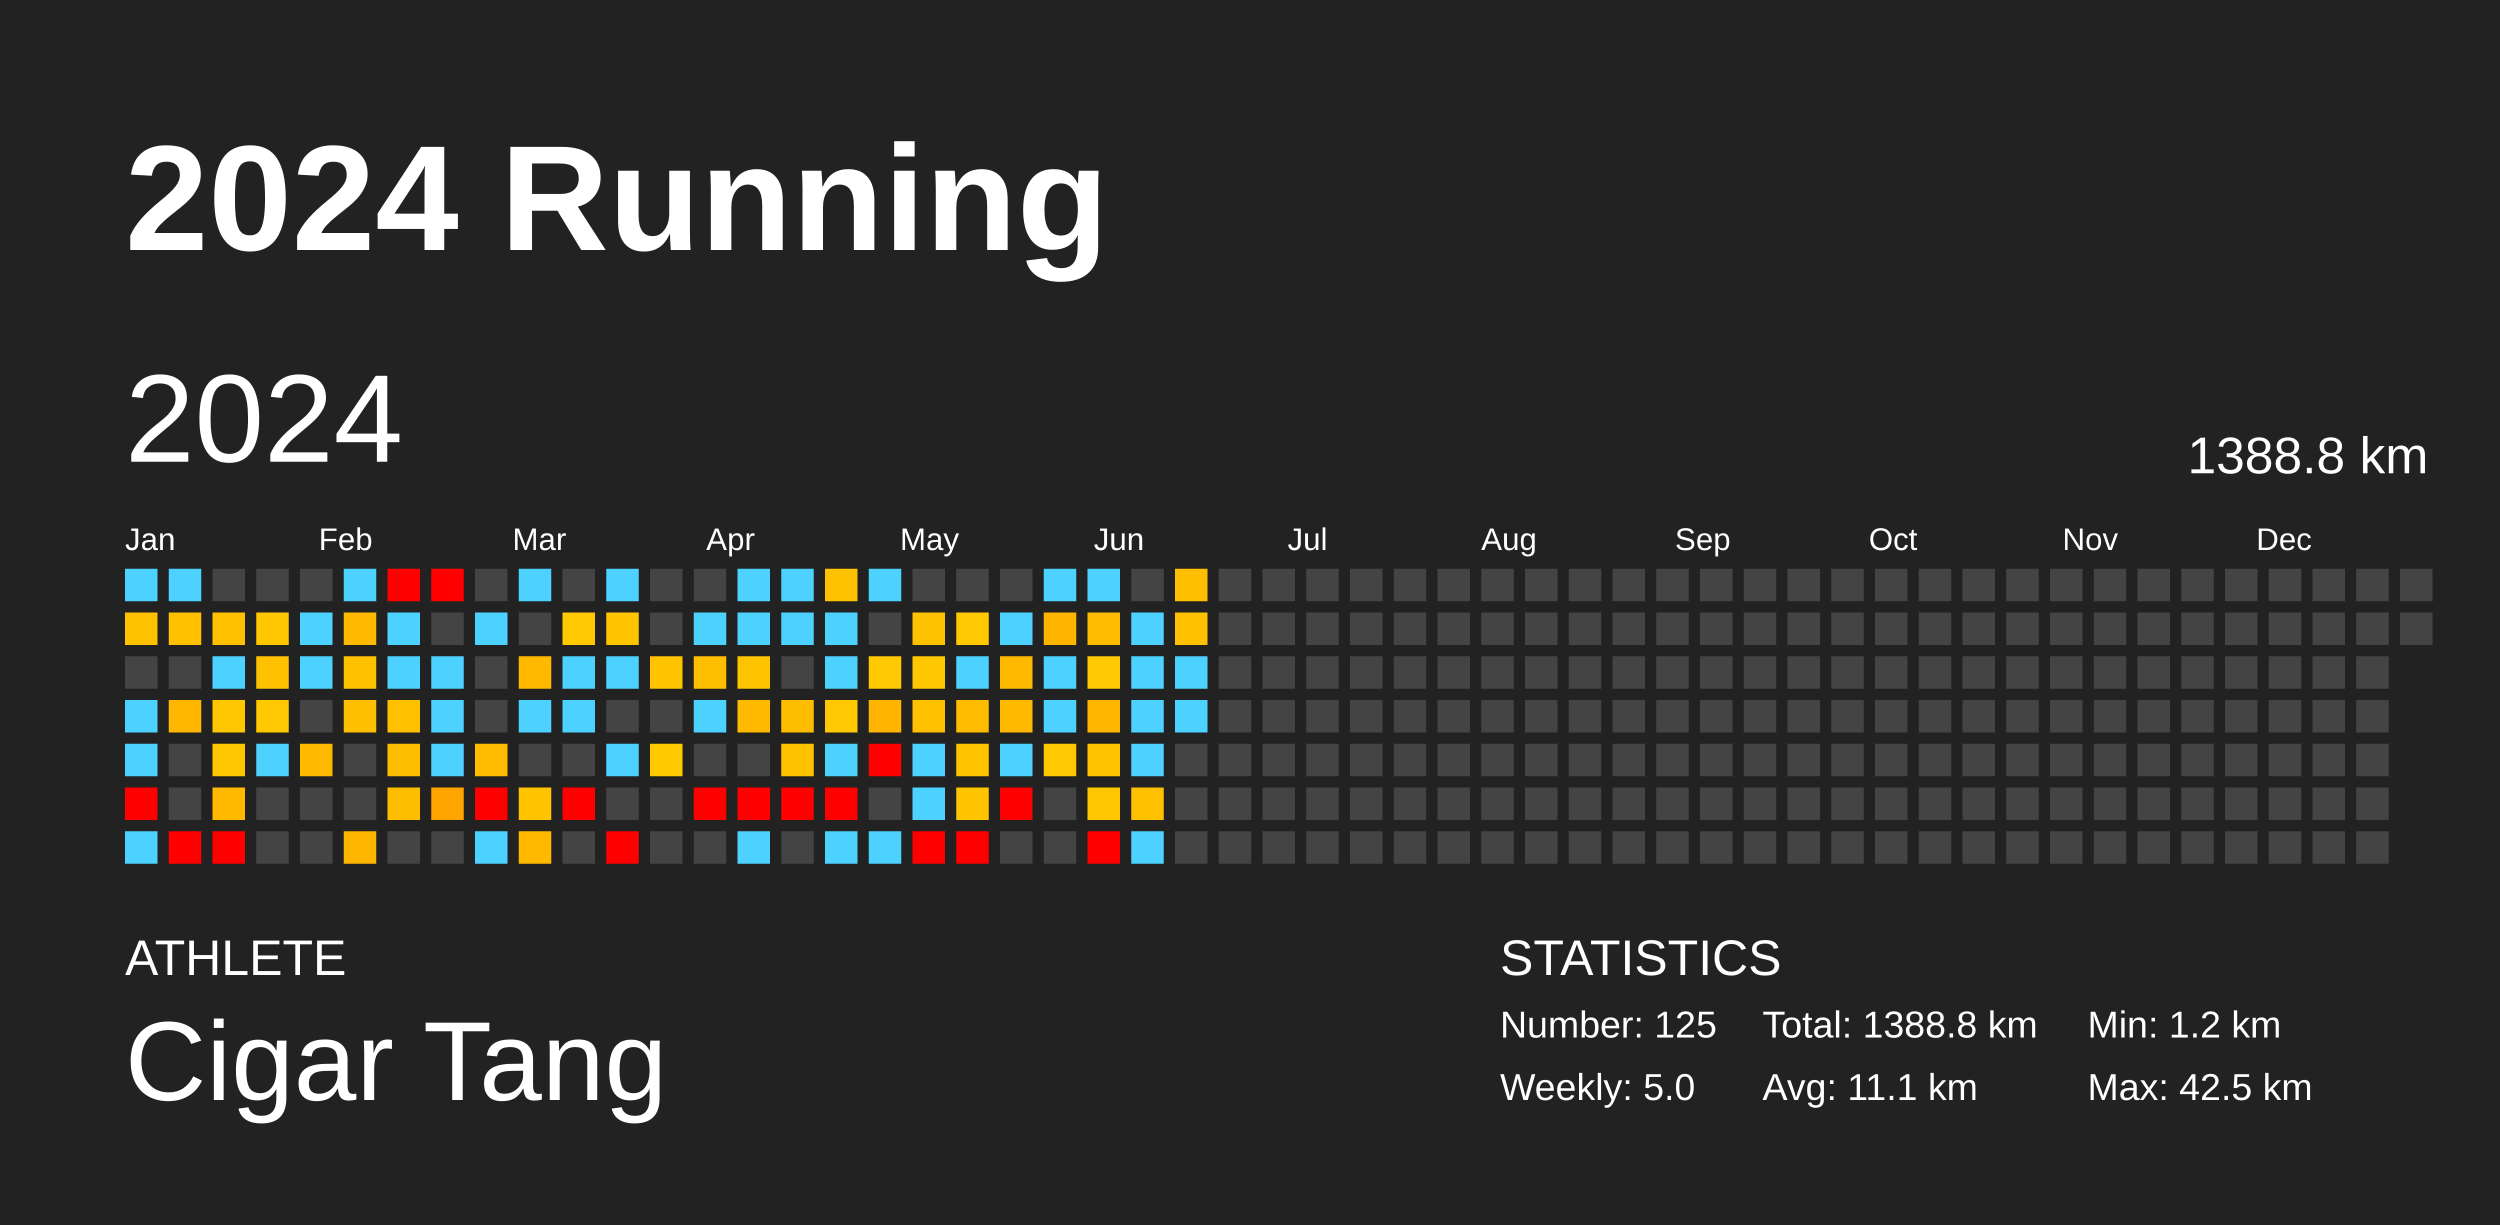
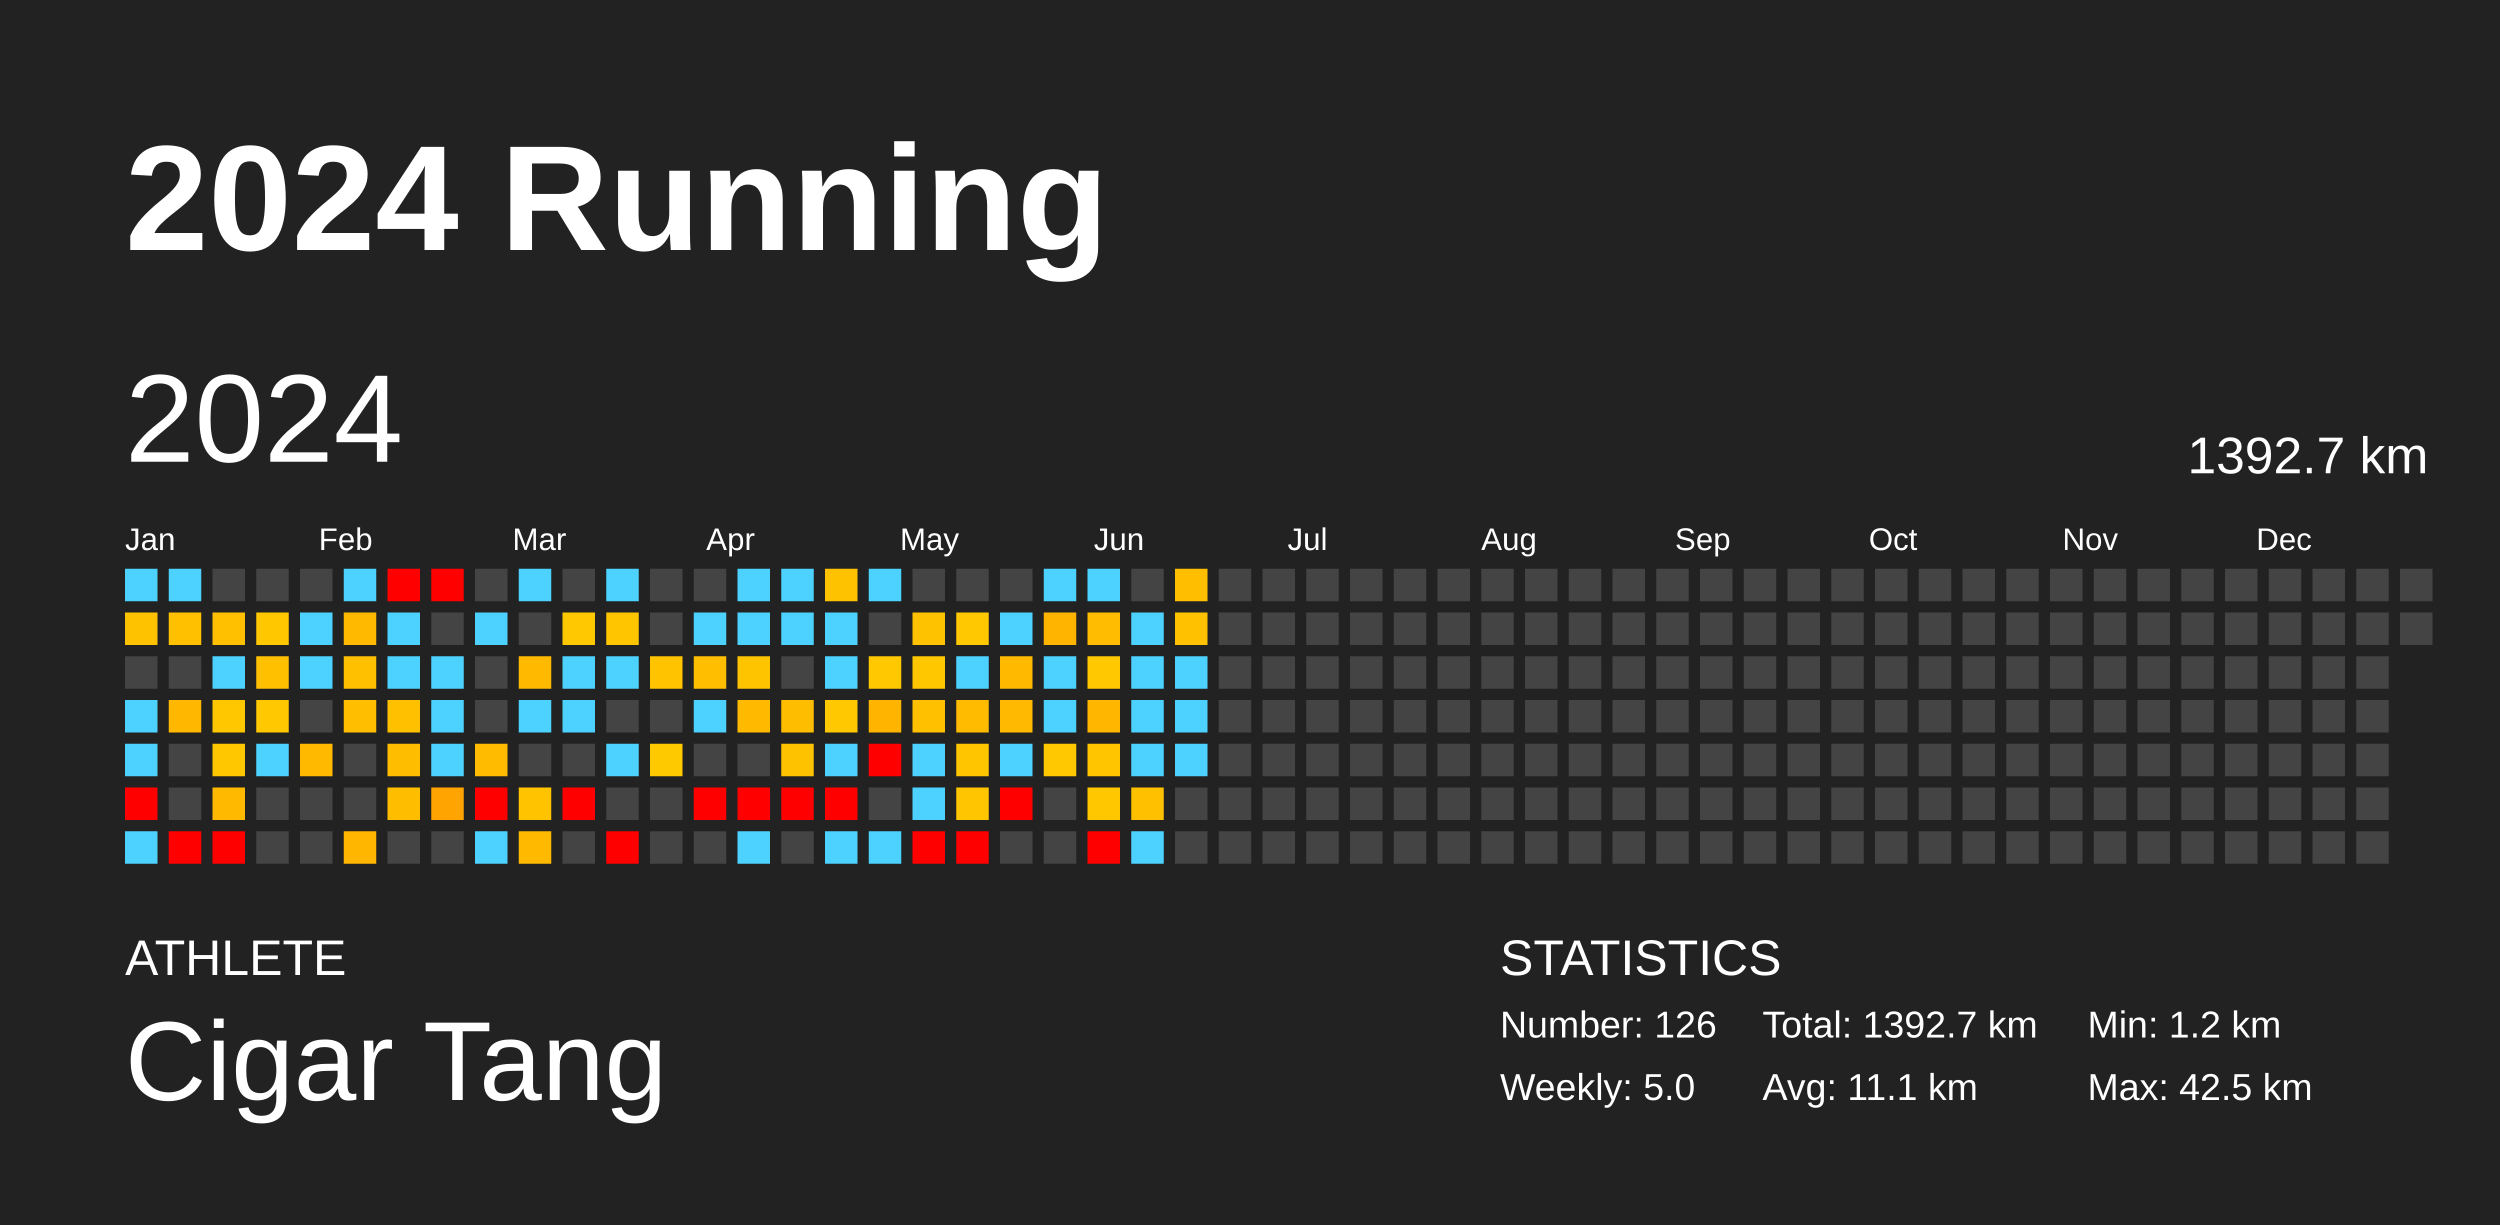
<svg xmlns="http://www.w3.org/2000/svg" baseProfile="full" height="98mm" version="1.1" viewBox="0,0,200,98" width="200mm">
  <defs />
  <rect fill="#222222" height="98" width="200" x="0" y="0" />
  <text fill="#FFFFFF" style="font-size:12px; font-family:Arial; font-weight:bold;" x="10" y="20">2024 Running</text>
  <text fill="#FFFFFF" style="font-size:4px; font-family:Arial" x="10" y="78">ATHLETE</text>
  <text fill="#FFFFFF" style="font-size:9px; font-family:Arial" x="10" y="88">Cigar Tang</text>
  <text fill="#FFFFFF" style="font-size:4px; font-family:Arial" x="120" y="78">STATISTICS</text>
-   <text fill="#FFFFFF" style="font-size:3px; font-family:Arial" x="120" y="83">Number: 125</text>
+   <text fill="#FFFFFF" style="font-size:3px; font-family:Arial" x="120" y="83">Number: 126</text>
  <text fill="#FFFFFF" style="font-size:3px; font-family:Arial" x="120" y="88">Weekly: 5.0</text>
-   <text fill="#FFFFFF" style="font-size:3px; font-family:Arial" x="141" y="83">Total: 1388.8 km</text>
+   <text fill="#FFFFFF" style="font-size:3px; font-family:Arial" x="141" y="83">Total: 1392.7 km</text>
  <text fill="#FFFFFF" style="font-size:3px; font-family:Arial" x="141" y="88">Avg: 11.1 km</text>
  <text fill="#FFFFFF" style="font-size:3px; font-family:Arial" x="167" y="83">Min: 1.2 km</text>
  <text fill="#FFFFFF" style="font-size:3px; font-family:Arial" x="167" y="88">Max: 42.5 km</text>
  <text dominant-baseline="hanging" fill="#FFFFFF" style="font-size:10.0px; font-family:Arial;" x="10" y="30">2024</text>
-   <text dominant-baseline="hanging" fill="#FFFFFF" style="font-size:4.125px; font-family:Arial;" x="175" y="35">1388.8 km</text>
+   <text dominant-baseline="hanging" fill="#FFFFFF" style="font-size:4.125px; font-family:Arial;" x="175" y="35">1392.7 km</text>
  <text fill="#FFFFFF" style="font-size:2.5px; font-family:Arial" x="10.0" y="44">Jan</text>
  <text fill="#FFFFFF" style="font-size:2.5px; font-family:Arial" x="25.5" y="44">Feb</text>
  <text fill="#FFFFFF" style="font-size:2.5px; font-family:Arial" x="41.0" y="44">Mar</text>
  <text fill="#FFFFFF" style="font-size:2.5px; font-family:Arial" x="56.5" y="44">Apr</text>
  <text fill="#FFFFFF" style="font-size:2.5px; font-family:Arial" x="72.0" y="44">May</text>
  <text fill="#FFFFFF" style="font-size:2.5px; font-family:Arial" x="87.5" y="44">Jun</text>
  <text fill="#FFFFFF" style="font-size:2.5px; font-family:Arial" x="103.0" y="44">Jul</text>
  <text fill="#FFFFFF" style="font-size:2.5px; font-family:Arial" x="118.5" y="44">Aug</text>
  <text fill="#FFFFFF" style="font-size:2.5px; font-family:Arial" x="134.0" y="44">Sep</text>
  <text fill="#FFFFFF" style="font-size:2.5px; font-family:Arial" x="149.5" y="44">Oct</text>
  <text fill="#FFFFFF" style="font-size:2.5px; font-family:Arial" x="165.0" y="44">Nov</text>
  <text fill="#FFFFFF" style="font-size:2.5px; font-family:Arial" x="180.5" y="44">Dec</text>
  <rect fill="#4dd2ff" height="2.6" width="2.6" x="10.0" y="45.5" />
  <rect fill="#ffc200" height="2.6" width="2.6" x="10.0" y="49.0" />
  <rect fill="#444444" height="2.6" width="2.6" x="10.0" y="52.5" />
  <rect fill="#4dd2ff" height="2.6" width="2.6" x="10.0" y="56.0" />
  <rect fill="#4dd2ff" height="2.6" width="2.6" x="10.0" y="59.5" />
  <rect fill="red" height="2.6" width="2.6" x="10.0" y="63.0" />
  <rect fill="#4dd2ff" height="2.6" width="2.6" x="10.0" y="66.5" />
  <rect fill="#4dd2ff" height="2.6" width="2.6" x="13.5" y="45.5" />
  <rect fill="#ffc000" height="2.6" width="2.6" x="13.5" y="49.0" />
  <rect fill="#444444" height="2.6" width="2.6" x="13.5" y="52.5" />
  <rect fill="#ffb700" height="2.6" width="2.6" x="13.5" y="56.0" />
  <rect fill="#444444" height="2.6" width="2.6" x="13.5" y="59.5" />
  <rect fill="#444444" height="2.6" width="2.6" x="13.5" y="63.0" />
  <rect fill="red" height="2.6" width="2.6" x="13.5" y="66.5" />
  <rect fill="#444444" height="2.6" width="2.6" x="17.0" y="45.5" />
  <rect fill="#ffc000" height="2.6" width="2.6" x="17.0" y="49.0" />
  <rect fill="#4dd2ff" height="2.6" width="2.6" x="17.0" y="52.5" />
  <rect fill="#ffc700" height="2.6" width="2.6" x="17.0" y="56.0" />
  <rect fill="#ffc700" height="2.6" width="2.6" x="17.0" y="59.5" />
  <rect fill="#ffba00" height="2.6" width="2.6" x="17.0" y="63.0" />
  <rect fill="red" height="2.6" width="2.6" x="17.0" y="66.5" />
  <rect fill="#444444" height="2.6" width="2.6" x="20.5" y="45.5" />
  <rect fill="#ffc700" height="2.6" width="2.6" x="20.5" y="49.0" />
  <rect fill="#ffc000" height="2.6" width="2.6" x="20.5" y="52.5" />
  <rect fill="#ffc800" height="2.6" width="2.6" x="20.5" y="56.0" />
  <rect fill="#4dd2ff" height="2.6" width="2.6" x="20.5" y="59.5" />
  <rect fill="#444444" height="2.6" width="2.6" x="20.5" y="63.0" />
  <rect fill="#444444" height="2.6" width="2.6" x="20.5" y="66.5" />
  <rect fill="#444444" height="2.6" width="2.6" x="24.0" y="45.5" />
  <rect fill="#4dd2ff" height="2.6" width="2.6" x="24.0" y="49.0" />
  <rect fill="#4dd2ff" height="2.6" width="2.6" x="24.0" y="52.5" />
  <rect fill="#444444" height="2.6" width="2.6" x="24.0" y="56.0" />
  <rect fill="#ffba00" height="2.6" width="2.6" x="24.0" y="59.5" />
  <rect fill="#444444" height="2.6" width="2.6" x="24.0" y="63.0" />
  <rect fill="#444444" height="2.6" width="2.6" x="24.0" y="66.5" />
  <rect fill="#4dd2ff" height="2.6" width="2.6" x="27.5" y="45.5" />
  <rect fill="#ffba00" height="2.6" width="2.6" x="27.5" y="49.0" />
  <rect fill="#ffc000" height="2.6" width="2.6" x="27.5" y="52.5" />
  <rect fill="#ffbf00" height="2.6" width="2.6" x="27.5" y="56.0" />
  <rect fill="#444444" height="2.6" width="2.6" x="27.5" y="59.5" />
  <rect fill="#444444" height="2.6" width="2.6" x="27.5" y="63.0" />
  <rect fill="#ffb600" height="2.6" width="2.6" x="27.5" y="66.5" />
  <rect fill="red" height="2.6" width="2.6" x="31.0" y="45.5" />
  <rect fill="#4dd2ff" height="2.6" width="2.6" x="31.0" y="49.0" />
  <rect fill="#4dd2ff" height="2.6" width="2.6" x="31.0" y="52.5" />
  <rect fill="#ffc000" height="2.6" width="2.6" x="31.0" y="56.0" />
  <rect fill="#ffbd00" height="2.6" width="2.6" x="31.0" y="59.5" />
  <rect fill="#ffbd00" height="2.6" width="2.6" x="31.0" y="63.0" />
  <rect fill="#444444" height="2.6" width="2.6" x="31.0" y="66.5" />
  <rect fill="red" height="2.6" width="2.6" x="34.5" y="45.5" />
  <rect fill="#444444" height="2.6" width="2.6" x="34.5" y="49.0" />
  <rect fill="#4dd2ff" height="2.6" width="2.6" x="34.5" y="52.5" />
  <rect fill="#4dd2ff" height="2.6" width="2.6" x="34.5" y="56.0" />
  <rect fill="#4dd2ff" height="2.6" width="2.6" x="34.5" y="59.5" />
  <rect fill="#ffa400" height="2.6" width="2.6" x="34.5" y="63.0" />
  <rect fill="#444444" height="2.6" width="2.6" x="34.5" y="66.5" />
  <rect fill="#444444" height="2.6" width="2.6" x="38.0" y="45.5" />
  <rect fill="#4dd2ff" height="2.6" width="2.6" x="38.0" y="49.0" />
  <rect fill="#444444" height="2.6" width="2.6" x="38.0" y="52.5" />
  <rect fill="#444444" height="2.6" width="2.6" x="38.0" y="56.0" />
  <rect fill="#ffbb00" height="2.6" width="2.6" x="38.0" y="59.5" />
  <rect fill="red" height="2.6" width="2.6" x="38.0" y="63.0" />
  <rect fill="#4dd2ff" height="2.6" width="2.6" x="38.0" y="66.5" />
  <rect fill="#4dd2ff" height="2.6" width="2.6" x="41.5" y="45.5" />
  <rect fill="#444444" height="2.6" width="2.6" x="41.5" y="49.0" />
  <rect fill="#ffba00" height="2.6" width="2.6" x="41.5" y="52.5" />
  <rect fill="#4dd2ff" height="2.6" width="2.6" x="41.5" y="56.0" />
  <rect fill="#444444" height="2.6" width="2.6" x="41.5" y="59.5" />
  <rect fill="#ffc300" height="2.6" width="2.6" x="41.5" y="63.0" />
  <rect fill="#ffba00" height="2.6" width="2.6" x="41.5" y="66.5" />
  <rect fill="#444444" height="2.6" width="2.6" x="45.0" y="45.5" />
  <rect fill="#ffc800" height="2.6" width="2.6" x="45.0" y="49.0" />
  <rect fill="#4dd2ff" height="2.6" width="2.6" x="45.0" y="52.5" />
  <rect fill="#4dd2ff" height="2.6" width="2.6" x="45.0" y="56.0" />
  <rect fill="#444444" height="2.6" width="2.6" x="45.0" y="59.5" />
  <rect fill="red" height="2.6" width="2.6" x="45.0" y="63.0" />
  <rect fill="#444444" height="2.6" width="2.6" x="45.0" y="66.5" />
  <rect fill="#4dd2ff" height="2.6" width="2.6" x="48.5" y="45.5" />
  <rect fill="#ffc600" height="2.6" width="2.6" x="48.5" y="49.0" />
  <rect fill="#4dd2ff" height="2.6" width="2.6" x="48.5" y="52.5" />
  <rect fill="#444444" height="2.6" width="2.6" x="48.5" y="56.0" />
  <rect fill="#4dd2ff" height="2.6" width="2.6" x="48.5" y="59.5" />
  <rect fill="#444444" height="2.6" width="2.6" x="48.5" y="63.0" />
  <rect fill="red" height="2.6" width="2.6" x="48.5" y="66.5" />
  <rect fill="#444444" height="2.6" width="2.6" x="52.0" y="45.5" />
  <rect fill="#444444" height="2.6" width="2.6" x="52.0" y="49.0" />
  <rect fill="#ffc300" height="2.6" width="2.6" x="52.0" y="52.5" />
  <rect fill="#444444" height="2.6" width="2.6" x="52.0" y="56.0" />
  <rect fill="#ffc900" height="2.6" width="2.6" x="52.0" y="59.5" />
  <rect fill="#444444" height="2.6" width="2.6" x="52.0" y="63.0" />
  <rect fill="#444444" height="2.6" width="2.6" x="52.0" y="66.5" />
  <rect fill="#444444" height="2.6" width="2.6" x="55.5" y="45.5" />
  <rect fill="#4dd2ff" height="2.6" width="2.6" x="55.5" y="49.0" />
  <rect fill="#ffbf00" height="2.6" width="2.6" x="55.5" y="52.5" />
  <rect fill="#4dd2ff" height="2.6" width="2.6" x="55.5" y="56.0" />
  <rect fill="#444444" height="2.6" width="2.6" x="55.5" y="59.5" />
  <rect fill="red" height="2.6" width="2.6" x="55.5" y="63.0" />
  <rect fill="#444444" height="2.6" width="2.6" x="55.5" y="66.5" />
  <rect fill="#4dd2ff" height="2.6" width="2.6" x="59.0" y="45.5" />
  <rect fill="#4dd2ff" height="2.6" width="2.6" x="59.0" y="49.0" />
  <rect fill="#ffc400" height="2.6" width="2.6" x="59.0" y="52.5" />
  <rect fill="#ffba00" height="2.6" width="2.6" x="59.0" y="56.0" />
  <rect fill="#444444" height="2.6" width="2.6" x="59.0" y="59.5" />
  <rect fill="red" height="2.6" width="2.6" x="59.0" y="63.0" />
  <rect fill="#4dd2ff" height="2.6" width="2.6" x="59.0" y="66.5" />
  <rect fill="#4dd2ff" height="2.6" width="2.6" x="62.5" y="45.5" />
  <rect fill="#4dd2ff" height="2.6" width="2.6" x="62.5" y="49.0" />
  <rect fill="#444444" height="2.6" width="2.6" x="62.5" y="52.5" />
  <rect fill="#ffbd00" height="2.6" width="2.6" x="62.5" y="56.0" />
  <rect fill="#ffc200" height="2.6" width="2.6" x="62.5" y="59.5" />
  <rect fill="red" height="2.6" width="2.6" x="62.5" y="63.0" />
  <rect fill="#444444" height="2.6" width="2.6" x="62.5" y="66.5" />
  <rect fill="#ffc200" height="2.6" width="2.6" x="66.0" y="45.5" />
  <rect fill="#4dd2ff" height="2.6" width="2.6" x="66.0" y="49.0" />
  <rect fill="#4dd2ff" height="2.6" width="2.6" x="66.0" y="52.5" />
  <rect fill="#ffc800" height="2.6" width="2.6" x="66.0" y="56.0" />
  <rect fill="#4dd2ff" height="2.6" width="2.6" x="66.0" y="59.5" />
  <rect fill="red" height="2.6" width="2.6" x="66.0" y="63.0" />
  <rect fill="#4dd2ff" height="2.6" width="2.6" x="66.0" y="66.5" />
  <rect fill="#4dd2ff" height="2.6" width="2.6" x="69.5" y="45.5" />
  <rect fill="#444444" height="2.6" width="2.6" x="69.5" y="49.0" />
  <rect fill="#ffc800" height="2.6" width="2.6" x="69.5" y="52.5" />
  <rect fill="#ffb500" height="2.6" width="2.6" x="69.5" y="56.0" />
  <rect fill="red" height="2.6" width="2.6" x="69.5" y="59.5" />
  <rect fill="#444444" height="2.6" width="2.6" x="69.5" y="63.0" />
  <rect fill="#4dd2ff" height="2.6" width="2.6" x="69.5" y="66.5" />
  <rect fill="#444444" height="2.6" width="2.6" x="73.0" y="45.5" />
  <rect fill="#ffc200" height="2.6" width="2.6" x="73.0" y="49.0" />
  <rect fill="#ffc700" height="2.6" width="2.6" x="73.0" y="52.5" />
  <rect fill="#ffc000" height="2.6" width="2.6" x="73.0" y="56.0" />
  <rect fill="#4dd2ff" height="2.6" width="2.6" x="73.0" y="59.5" />
  <rect fill="#4dd2ff" height="2.6" width="2.6" x="73.0" y="63.0" />
  <rect fill="red" height="2.6" width="2.6" x="73.0" y="66.5" />
  <rect fill="#444444" height="2.6" width="2.6" x="76.5" y="45.5" />
  <rect fill="#ffc800" height="2.6" width="2.6" x="76.5" y="49.0" />
  <rect fill="#4dd2ff" height="2.6" width="2.6" x="76.5" y="52.5" />
  <rect fill="#ffbb00" height="2.6" width="2.6" x="76.5" y="56.0" />
  <rect fill="#ffc600" height="2.6" width="2.6" x="76.5" y="59.5" />
  <rect fill="#ffc500" height="2.6" width="2.6" x="76.5" y="63.0" />
  <rect fill="red" height="2.6" width="2.6" x="76.5" y="66.5" />
  <rect fill="#444444" height="2.6" width="2.6" x="80.0" y="45.5" />
  <rect fill="#4dd2ff" height="2.6" width="2.6" x="80.0" y="49.0" />
  <rect fill="#ffba00" height="2.6" width="2.6" x="80.0" y="52.5" />
  <rect fill="#ffb900" height="2.6" width="2.6" x="80.0" y="56.0" />
  <rect fill="#4dd2ff" height="2.6" width="2.6" x="80.0" y="59.5" />
  <rect fill="red" height="2.6" width="2.6" x="80.0" y="63.0" />
  <rect fill="#444444" height="2.6" width="2.6" x="80.0" y="66.5" />
  <rect fill="#4dd2ff" height="2.6" width="2.6" x="83.5" y="45.5" />
  <rect fill="#ffb500" height="2.6" width="2.6" x="83.5" y="49.0" />
  <rect fill="#4dd2ff" height="2.6" width="2.6" x="83.5" y="52.5" />
  <rect fill="#4dd2ff" height="2.6" width="2.6" x="83.5" y="56.0" />
  <rect fill="#ffc800" height="2.6" width="2.6" x="83.5" y="59.5" />
  <rect fill="#444444" height="2.6" width="2.6" x="83.5" y="63.0" />
  <rect fill="#444444" height="2.6" width="2.6" x="83.5" y="66.5" />
  <rect fill="#4dd2ff" height="2.6" width="2.6" x="87.0" y="45.5" />
  <rect fill="#ffbc00" height="2.6" width="2.6" x="87.0" y="49.0" />
  <rect fill="#ffc800" height="2.6" width="2.6" x="87.0" y="52.5" />
  <rect fill="#ffb600" height="2.6" width="2.6" x="87.0" y="56.0" />
  <rect fill="#ffc600" height="2.6" width="2.6" x="87.0" y="59.5" />
  <rect fill="#ffc700" height="2.6" width="2.6" x="87.0" y="63.0" />
  <rect fill="red" height="2.6" width="2.6" x="87.0" y="66.5" />
  <rect fill="#444444" height="2.6" width="2.6" x="90.5" y="45.5" />
  <rect fill="#4dd2ff" height="2.6" width="2.6" x="90.5" y="49.0" />
  <rect fill="#4dd2ff" height="2.6" width="2.6" x="90.5" y="52.5" />
  <rect fill="#4dd2ff" height="2.6" width="2.6" x="90.5" y="56.0" />
  <rect fill="#4dd2ff" height="2.6" width="2.6" x="90.5" y="59.5" />
  <rect fill="#ffc000" height="2.6" width="2.6" x="90.5" y="63.0" />
  <rect fill="#4dd2ff" height="2.6" width="2.6" x="90.5" y="66.5" />
  <rect fill="#ffbf00" height="2.6" width="2.6" x="94.0" y="45.5" />
  <rect fill="#ffc100" height="2.6" width="2.6" x="94.0" y="49.0" />
  <rect fill="#4dd2ff" height="2.6" width="2.6" x="94.0" y="52.5" />
  <rect fill="#4dd2ff" height="2.6" width="2.6" x="94.0" y="56.0" />
-   <rect fill="#444444" height="2.6" width="2.6" x="94.0" y="59.5" />
+   <rect fill="#4dd2ff" height="2.6" width="2.6" x="94.0" y="59.5" />
  <rect fill="#444444" height="2.6" width="2.6" x="94.0" y="63.0" />
  <rect fill="#444444" height="2.6" width="2.6" x="94.0" y="66.5" />
  <rect fill="#444444" height="2.6" width="2.6" x="97.5" y="45.5" />
  <rect fill="#444444" height="2.6" width="2.6" x="97.5" y="49.0" />
  <rect fill="#444444" height="2.6" width="2.6" x="97.5" y="52.5" />
  <rect fill="#444444" height="2.6" width="2.6" x="97.5" y="56.0" />
  <rect fill="#444444" height="2.6" width="2.6" x="97.5" y="59.5" />
  <rect fill="#444444" height="2.6" width="2.6" x="97.5" y="63.0" />
  <rect fill="#444444" height="2.6" width="2.6" x="97.5" y="66.5" />
  <rect fill="#444444" height="2.6" width="2.6" x="101.0" y="45.5" />
  <rect fill="#444444" height="2.6" width="2.6" x="101.0" y="49.0" />
  <rect fill="#444444" height="2.6" width="2.6" x="101.0" y="52.5" />
  <rect fill="#444444" height="2.6" width="2.6" x="101.0" y="56.0" />
  <rect fill="#444444" height="2.6" width="2.6" x="101.0" y="59.5" />
  <rect fill="#444444" height="2.6" width="2.6" x="101.0" y="63.0" />
  <rect fill="#444444" height="2.6" width="2.6" x="101.0" y="66.5" />
  <rect fill="#444444" height="2.6" width="2.6" x="104.5" y="45.5" />
  <rect fill="#444444" height="2.6" width="2.6" x="104.5" y="49.0" />
  <rect fill="#444444" height="2.6" width="2.6" x="104.5" y="52.5" />
  <rect fill="#444444" height="2.6" width="2.6" x="104.5" y="56.0" />
  <rect fill="#444444" height="2.6" width="2.6" x="104.5" y="59.5" />
  <rect fill="#444444" height="2.6" width="2.6" x="104.5" y="63.0" />
  <rect fill="#444444" height="2.6" width="2.6" x="104.5" y="66.5" />
  <rect fill="#444444" height="2.6" width="2.6" x="108.0" y="45.5" />
  <rect fill="#444444" height="2.6" width="2.6" x="108.0" y="49.0" />
  <rect fill="#444444" height="2.6" width="2.6" x="108.0" y="52.5" />
  <rect fill="#444444" height="2.6" width="2.6" x="108.0" y="56.0" />
  <rect fill="#444444" height="2.6" width="2.6" x="108.0" y="59.5" />
  <rect fill="#444444" height="2.6" width="2.6" x="108.0" y="63.0" />
  <rect fill="#444444" height="2.6" width="2.6" x="108.0" y="66.5" />
  <rect fill="#444444" height="2.6" width="2.6" x="111.5" y="45.5" />
  <rect fill="#444444" height="2.6" width="2.6" x="111.5" y="49.0" />
  <rect fill="#444444" height="2.6" width="2.6" x="111.5" y="52.5" />
  <rect fill="#444444" height="2.6" width="2.6" x="111.5" y="56.0" />
  <rect fill="#444444" height="2.6" width="2.6" x="111.5" y="59.5" />
  <rect fill="#444444" height="2.6" width="2.6" x="111.5" y="63.0" />
  <rect fill="#444444" height="2.6" width="2.6" x="111.5" y="66.5" />
  <rect fill="#444444" height="2.6" width="2.6" x="115.0" y="45.5" />
  <rect fill="#444444" height="2.6" width="2.6" x="115.0" y="49.0" />
  <rect fill="#444444" height="2.6" width="2.6" x="115.0" y="52.5" />
  <rect fill="#444444" height="2.6" width="2.6" x="115.0" y="56.0" />
  <rect fill="#444444" height="2.6" width="2.6" x="115.0" y="59.5" />
  <rect fill="#444444" height="2.6" width="2.6" x="115.0" y="63.0" />
  <rect fill="#444444" height="2.6" width="2.6" x="115.0" y="66.5" />
  <rect fill="#444444" height="2.6" width="2.6" x="118.5" y="45.5" />
  <rect fill="#444444" height="2.6" width="2.6" x="118.5" y="49.0" />
  <rect fill="#444444" height="2.6" width="2.6" x="118.5" y="52.5" />
  <rect fill="#444444" height="2.6" width="2.6" x="118.5" y="56.0" />
  <rect fill="#444444" height="2.6" width="2.6" x="118.5" y="59.5" />
  <rect fill="#444444" height="2.6" width="2.6" x="118.5" y="63.0" />
  <rect fill="#444444" height="2.6" width="2.6" x="118.5" y="66.5" />
  <rect fill="#444444" height="2.6" width="2.6" x="122.0" y="45.5" />
  <rect fill="#444444" height="2.6" width="2.6" x="122.0" y="49.0" />
  <rect fill="#444444" height="2.6" width="2.6" x="122.0" y="52.5" />
  <rect fill="#444444" height="2.6" width="2.6" x="122.0" y="56.0" />
  <rect fill="#444444" height="2.6" width="2.6" x="122.0" y="59.5" />
  <rect fill="#444444" height="2.6" width="2.6" x="122.0" y="63.0" />
  <rect fill="#444444" height="2.6" width="2.6" x="122.0" y="66.5" />
  <rect fill="#444444" height="2.6" width="2.6" x="125.5" y="45.5" />
  <rect fill="#444444" height="2.6" width="2.6" x="125.5" y="49.0" />
  <rect fill="#444444" height="2.6" width="2.6" x="125.5" y="52.5" />
  <rect fill="#444444" height="2.6" width="2.6" x="125.5" y="56.0" />
  <rect fill="#444444" height="2.6" width="2.6" x="125.5" y="59.5" />
  <rect fill="#444444" height="2.6" width="2.6" x="125.5" y="63.0" />
  <rect fill="#444444" height="2.6" width="2.6" x="125.5" y="66.5" />
  <rect fill="#444444" height="2.6" width="2.6" x="129.0" y="45.5" />
  <rect fill="#444444" height="2.6" width="2.6" x="129.0" y="49.0" />
  <rect fill="#444444" height="2.6" width="2.6" x="129.0" y="52.5" />
  <rect fill="#444444" height="2.6" width="2.6" x="129.0" y="56.0" />
  <rect fill="#444444" height="2.6" width="2.6" x="129.0" y="59.5" />
  <rect fill="#444444" height="2.6" width="2.6" x="129.0" y="63.0" />
  <rect fill="#444444" height="2.6" width="2.6" x="129.0" y="66.5" />
  <rect fill="#444444" height="2.6" width="2.6" x="132.5" y="45.5" />
  <rect fill="#444444" height="2.6" width="2.6" x="132.5" y="49.0" />
  <rect fill="#444444" height="2.6" width="2.6" x="132.5" y="52.5" />
  <rect fill="#444444" height="2.6" width="2.6" x="132.5" y="56.0" />
  <rect fill="#444444" height="2.6" width="2.6" x="132.5" y="59.5" />
  <rect fill="#444444" height="2.6" width="2.6" x="132.5" y="63.0" />
  <rect fill="#444444" height="2.6" width="2.6" x="132.5" y="66.5" />
  <rect fill="#444444" height="2.6" width="2.6" x="136.0" y="45.5" />
  <rect fill="#444444" height="2.6" width="2.6" x="136.0" y="49.0" />
  <rect fill="#444444" height="2.6" width="2.6" x="136.0" y="52.5" />
  <rect fill="#444444" height="2.6" width="2.6" x="136.0" y="56.0" />
  <rect fill="#444444" height="2.6" width="2.6" x="136.0" y="59.5" />
  <rect fill="#444444" height="2.6" width="2.6" x="136.0" y="63.0" />
  <rect fill="#444444" height="2.6" width="2.6" x="136.0" y="66.5" />
  <rect fill="#444444" height="2.6" width="2.6" x="139.5" y="45.5" />
  <rect fill="#444444" height="2.6" width="2.6" x="139.5" y="49.0" />
  <rect fill="#444444" height="2.6" width="2.6" x="139.5" y="52.5" />
  <rect fill="#444444" height="2.6" width="2.6" x="139.5" y="56.0" />
  <rect fill="#444444" height="2.6" width="2.6" x="139.5" y="59.5" />
  <rect fill="#444444" height="2.6" width="2.6" x="139.5" y="63.0" />
  <rect fill="#444444" height="2.6" width="2.6" x="139.5" y="66.5" />
  <rect fill="#444444" height="2.6" width="2.6" x="143.0" y="45.5" />
  <rect fill="#444444" height="2.6" width="2.6" x="143.0" y="49.0" />
  <rect fill="#444444" height="2.6" width="2.6" x="143.0" y="52.5" />
  <rect fill="#444444" height="2.6" width="2.6" x="143.0" y="56.0" />
  <rect fill="#444444" height="2.6" width="2.6" x="143.0" y="59.5" />
  <rect fill="#444444" height="2.6" width="2.6" x="143.0" y="63.0" />
  <rect fill="#444444" height="2.6" width="2.6" x="143.0" y="66.5" />
  <rect fill="#444444" height="2.6" width="2.6" x="146.5" y="45.5" />
  <rect fill="#444444" height="2.6" width="2.6" x="146.5" y="49.0" />
  <rect fill="#444444" height="2.6" width="2.6" x="146.5" y="52.5" />
  <rect fill="#444444" height="2.6" width="2.6" x="146.5" y="56.0" />
  <rect fill="#444444" height="2.6" width="2.6" x="146.5" y="59.5" />
  <rect fill="#444444" height="2.6" width="2.6" x="146.5" y="63.0" />
  <rect fill="#444444" height="2.6" width="2.6" x="146.5" y="66.5" />
  <rect fill="#444444" height="2.6" width="2.6" x="150.0" y="45.5" />
  <rect fill="#444444" height="2.6" width="2.6" x="150.0" y="49.0" />
  <rect fill="#444444" height="2.6" width="2.6" x="150.0" y="52.5" />
  <rect fill="#444444" height="2.6" width="2.6" x="150.0" y="56.0" />
  <rect fill="#444444" height="2.6" width="2.6" x="150.0" y="59.5" />
  <rect fill="#444444" height="2.6" width="2.6" x="150.0" y="63.0" />
  <rect fill="#444444" height="2.6" width="2.6" x="150.0" y="66.5" />
  <rect fill="#444444" height="2.6" width="2.6" x="153.5" y="45.5" />
  <rect fill="#444444" height="2.6" width="2.6" x="153.5" y="49.0" />
  <rect fill="#444444" height="2.6" width="2.6" x="153.5" y="52.5" />
  <rect fill="#444444" height="2.6" width="2.6" x="153.5" y="56.0" />
  <rect fill="#444444" height="2.6" width="2.6" x="153.5" y="59.5" />
  <rect fill="#444444" height="2.6" width="2.6" x="153.5" y="63.0" />
  <rect fill="#444444" height="2.6" width="2.6" x="153.5" y="66.5" />
  <rect fill="#444444" height="2.6" width="2.6" x="157.0" y="45.5" />
  <rect fill="#444444" height="2.6" width="2.6" x="157.0" y="49.0" />
  <rect fill="#444444" height="2.6" width="2.6" x="157.0" y="52.5" />
  <rect fill="#444444" height="2.6" width="2.6" x="157.0" y="56.0" />
  <rect fill="#444444" height="2.6" width="2.6" x="157.0" y="59.5" />
  <rect fill="#444444" height="2.6" width="2.6" x="157.0" y="63.0" />
  <rect fill="#444444" height="2.6" width="2.6" x="157.0" y="66.5" />
  <rect fill="#444444" height="2.6" width="2.6" x="160.5" y="45.5" />
  <rect fill="#444444" height="2.6" width="2.6" x="160.5" y="49.0" />
  <rect fill="#444444" height="2.6" width="2.6" x="160.5" y="52.5" />
  <rect fill="#444444" height="2.6" width="2.6" x="160.5" y="56.0" />
  <rect fill="#444444" height="2.6" width="2.6" x="160.5" y="59.5" />
  <rect fill="#444444" height="2.6" width="2.6" x="160.5" y="63.0" />
  <rect fill="#444444" height="2.6" width="2.6" x="160.5" y="66.5" />
  <rect fill="#444444" height="2.6" width="2.6" x="164.0" y="45.5" />
  <rect fill="#444444" height="2.6" width="2.6" x="164.0" y="49.0" />
  <rect fill="#444444" height="2.6" width="2.6" x="164.0" y="52.5" />
  <rect fill="#444444" height="2.6" width="2.6" x="164.0" y="56.0" />
  <rect fill="#444444" height="2.6" width="2.6" x="164.0" y="59.5" />
  <rect fill="#444444" height="2.6" width="2.6" x="164.0" y="63.0" />
  <rect fill="#444444" height="2.6" width="2.6" x="164.0" y="66.5" />
  <rect fill="#444444" height="2.6" width="2.6" x="167.5" y="45.5" />
  <rect fill="#444444" height="2.6" width="2.6" x="167.5" y="49.0" />
  <rect fill="#444444" height="2.6" width="2.6" x="167.5" y="52.5" />
  <rect fill="#444444" height="2.6" width="2.6" x="167.5" y="56.0" />
  <rect fill="#444444" height="2.6" width="2.6" x="167.5" y="59.5" />
  <rect fill="#444444" height="2.6" width="2.6" x="167.5" y="63.0" />
  <rect fill="#444444" height="2.6" width="2.6" x="167.5" y="66.5" />
  <rect fill="#444444" height="2.6" width="2.6" x="171.0" y="45.5" />
  <rect fill="#444444" height="2.6" width="2.6" x="171.0" y="49.0" />
  <rect fill="#444444" height="2.6" width="2.6" x="171.0" y="52.5" />
  <rect fill="#444444" height="2.6" width="2.6" x="171.0" y="56.0" />
  <rect fill="#444444" height="2.6" width="2.6" x="171.0" y="59.5" />
  <rect fill="#444444" height="2.6" width="2.6" x="171.0" y="63.0" />
  <rect fill="#444444" height="2.6" width="2.6" x="171.0" y="66.5" />
  <rect fill="#444444" height="2.6" width="2.6" x="174.5" y="45.5" />
  <rect fill="#444444" height="2.6" width="2.6" x="174.5" y="49.0" />
  <rect fill="#444444" height="2.6" width="2.6" x="174.5" y="52.5" />
  <rect fill="#444444" height="2.6" width="2.6" x="174.5" y="56.0" />
  <rect fill="#444444" height="2.6" width="2.6" x="174.5" y="59.5" />
  <rect fill="#444444" height="2.6" width="2.6" x="174.5" y="63.0" />
  <rect fill="#444444" height="2.6" width="2.6" x="174.5" y="66.5" />
  <rect fill="#444444" height="2.6" width="2.6" x="178.0" y="45.5" />
  <rect fill="#444444" height="2.6" width="2.6" x="178.0" y="49.0" />
  <rect fill="#444444" height="2.6" width="2.6" x="178.0" y="52.5" />
  <rect fill="#444444" height="2.6" width="2.6" x="178.0" y="56.0" />
  <rect fill="#444444" height="2.6" width="2.6" x="178.0" y="59.5" />
  <rect fill="#444444" height="2.6" width="2.6" x="178.0" y="63.0" />
  <rect fill="#444444" height="2.6" width="2.6" x="178.0" y="66.5" />
  <rect fill="#444444" height="2.6" width="2.6" x="181.5" y="45.5" />
  <rect fill="#444444" height="2.6" width="2.6" x="181.5" y="49.0" />
  <rect fill="#444444" height="2.6" width="2.6" x="181.5" y="52.5" />
  <rect fill="#444444" height="2.6" width="2.6" x="181.5" y="56.0" />
  <rect fill="#444444" height="2.6" width="2.6" x="181.5" y="59.5" />
  <rect fill="#444444" height="2.6" width="2.6" x="181.5" y="63.0" />
  <rect fill="#444444" height="2.6" width="2.6" x="181.5" y="66.5" />
  <rect fill="#444444" height="2.6" width="2.6" x="185.0" y="45.5" />
  <rect fill="#444444" height="2.6" width="2.6" x="185.0" y="49.0" />
  <rect fill="#444444" height="2.6" width="2.6" x="185.0" y="52.5" />
  <rect fill="#444444" height="2.6" width="2.6" x="185.0" y="56.0" />
  <rect fill="#444444" height="2.6" width="2.6" x="185.0" y="59.5" />
  <rect fill="#444444" height="2.6" width="2.6" x="185.0" y="63.0" />
  <rect fill="#444444" height="2.6" width="2.6" x="185.0" y="66.5" />
  <rect fill="#444444" height="2.6" width="2.6" x="188.5" y="45.5" />
  <rect fill="#444444" height="2.6" width="2.6" x="188.5" y="49.0" />
  <rect fill="#444444" height="2.6" width="2.6" x="188.5" y="52.5" />
  <rect fill="#444444" height="2.6" width="2.6" x="188.5" y="56.0" />
  <rect fill="#444444" height="2.6" width="2.6" x="188.5" y="59.5" />
  <rect fill="#444444" height="2.6" width="2.6" x="188.5" y="63.0" />
  <rect fill="#444444" height="2.6" width="2.6" x="188.5" y="66.5" />
  <rect fill="#444444" height="2.6" width="2.6" x="192.0" y="45.5" />
  <rect fill="#444444" height="2.6" width="2.6" x="192.0" y="49.0" />
</svg>
